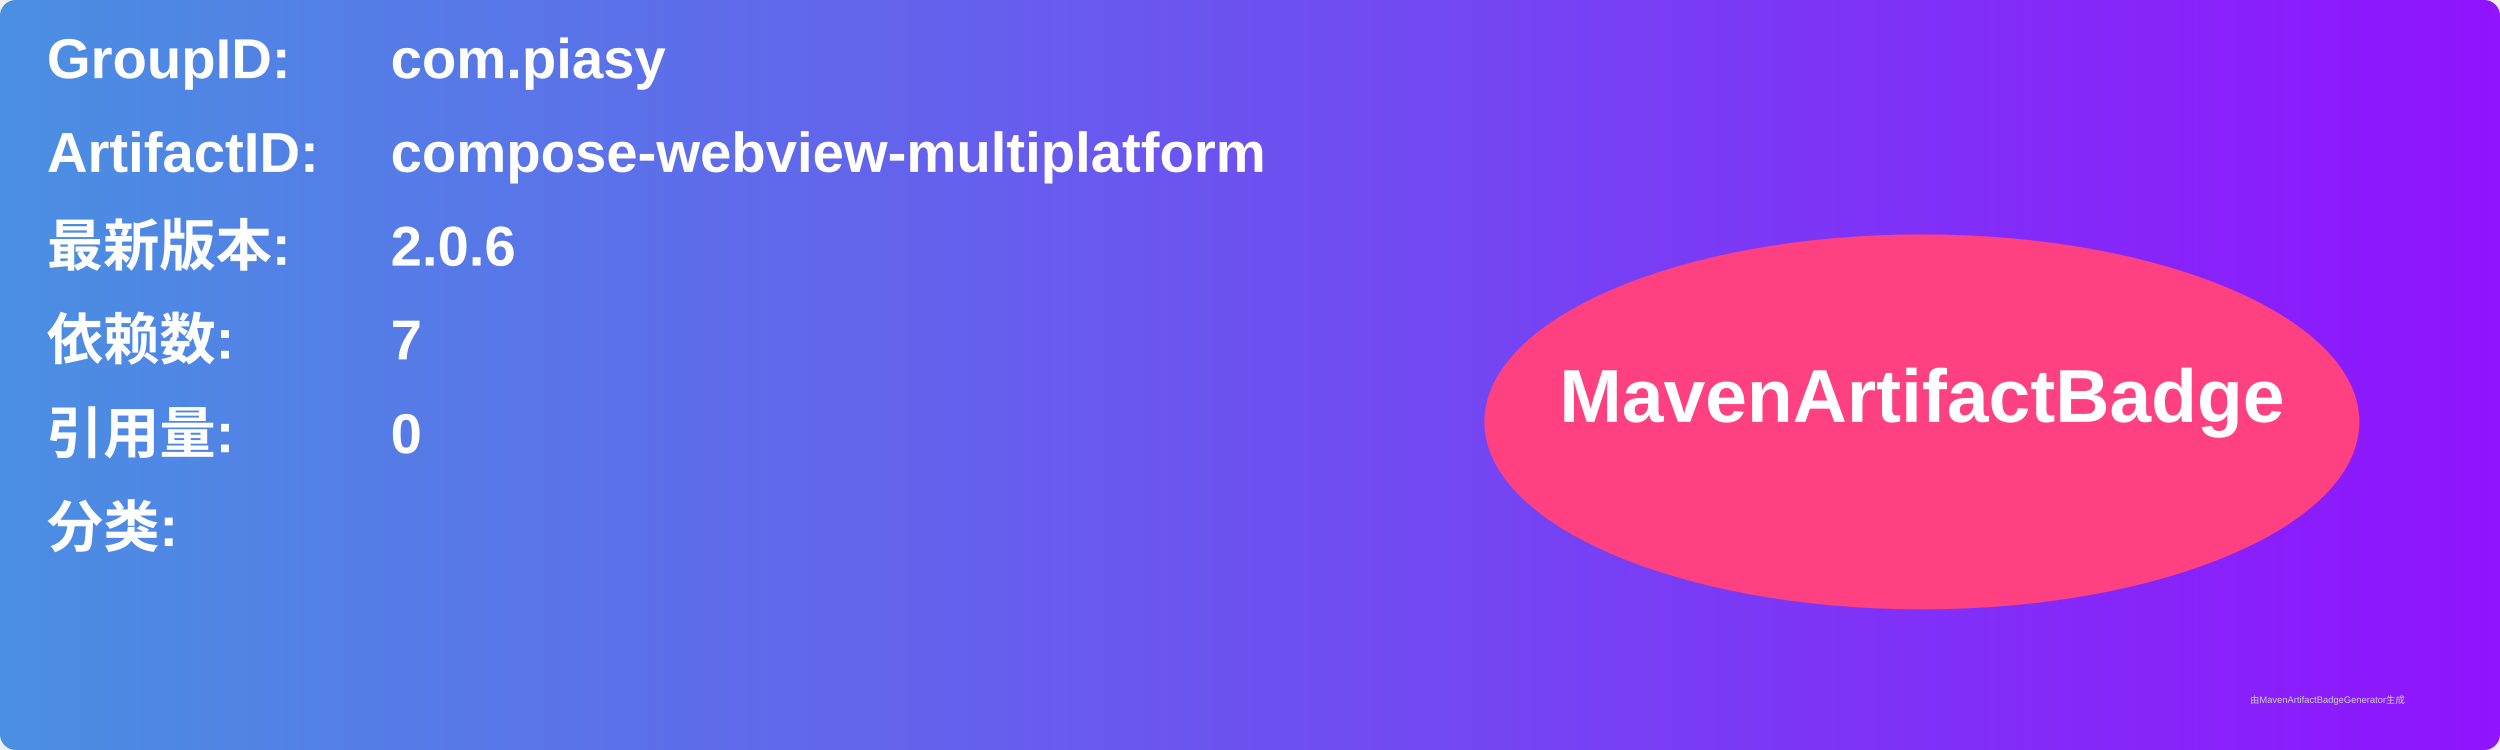
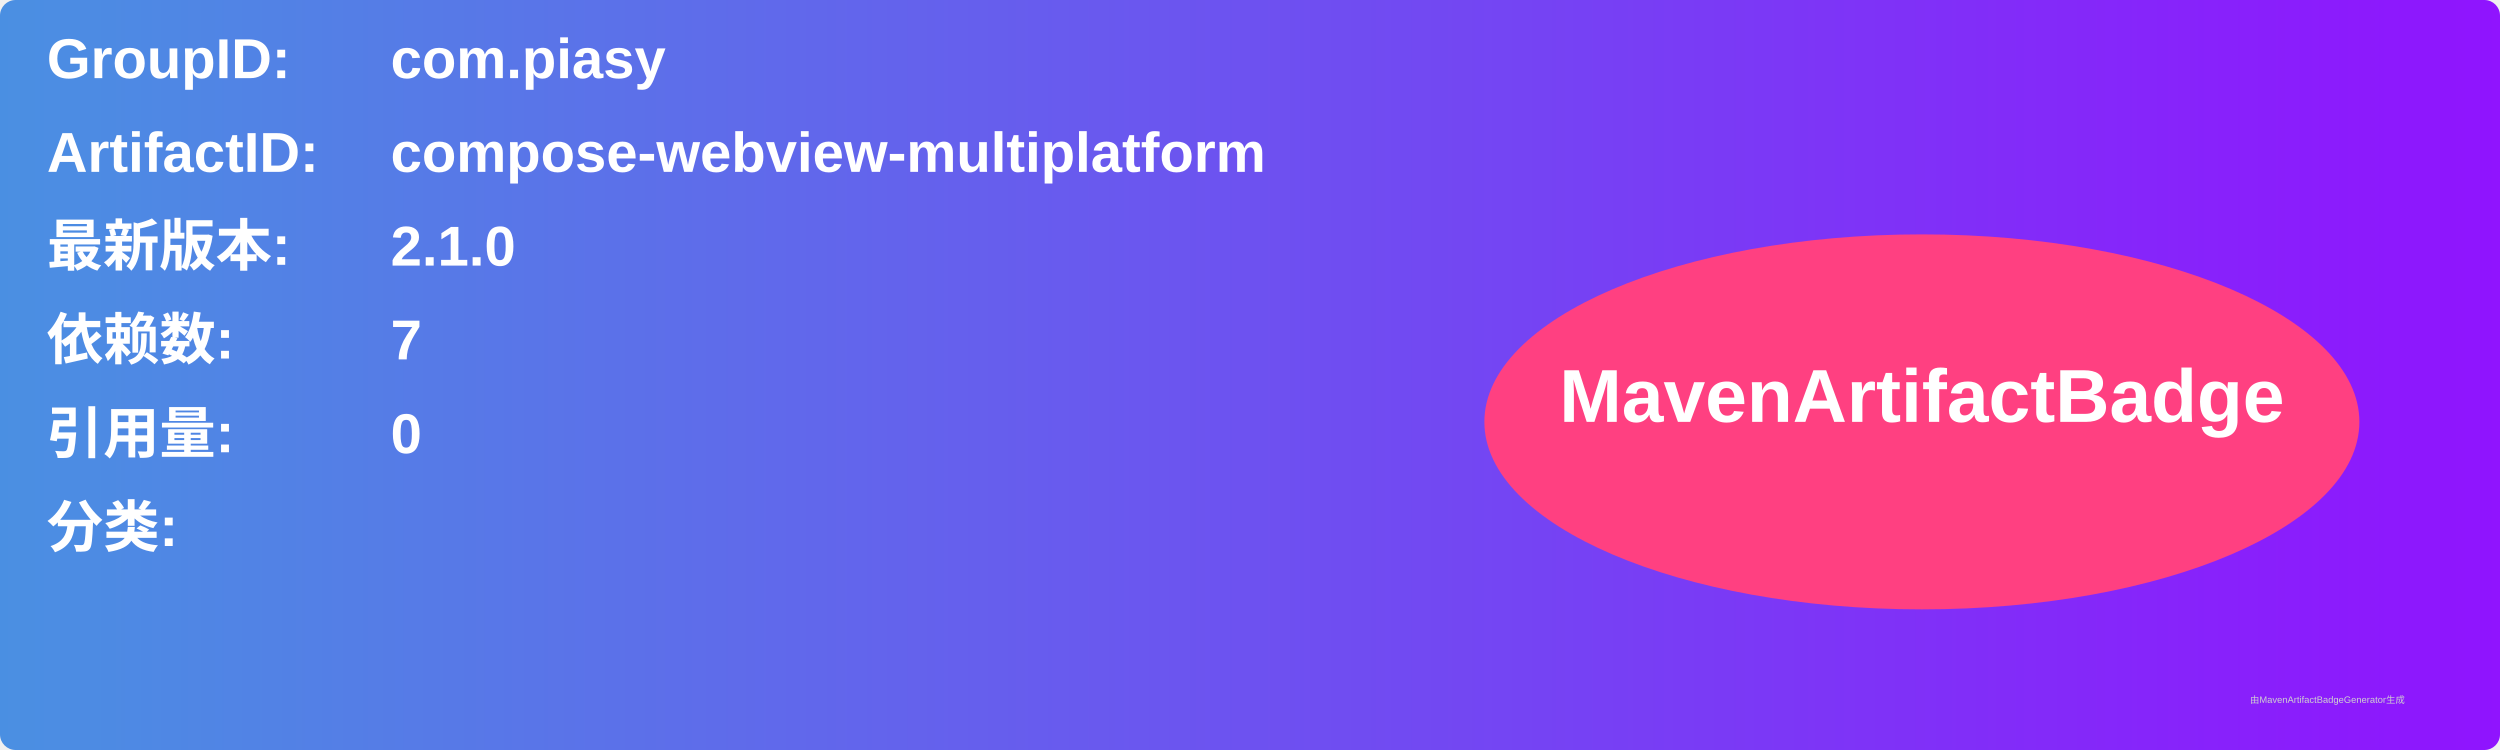
<svg xmlns="http://www.w3.org/2000/svg" width="800" height="240" viewBox="0 0 800 240">
  <linearGradient id="grad" x1="0%" y1="0%" x2="100%" y2="0%">
    <stop offset="0%" stop-color="#4a90e2" />
    <stop offset="100%" stop-color="#9013fe" />
  </linearGradient>
  <rect width="100%" height="100%" rx="5" ry="5" fill="url(#grad)" />
  <g transform="translate(15, 15)">
    <text x="0" y="10" font-family="Arial" font-size="18" fill="white" font-weight="bold" width="260">GroupID:</text>
    <text x="110" y="10" font-family="Arial" font-size="18" fill="white" font-weight="bold" width="460">com.piasy</text>
    <text x="0" y="40" font-family="Arial" font-size="18" fill="white" font-weight="bold" width="260">ArtifactID:</text>
    <text x="110" y="40" font-family="Arial" font-size="18" fill="white" font-weight="bold" width="460">compose-webview-multiplatform</text>
    <text x="0" y="70" font-family="Arial" font-size="18" fill="white" font-weight="bold">最新版本:</text>
    <text x="110" y="70" font-family="Arial" font-size="18" fill="white" font-weight="bold">
-       <tspan font-weight="bold">2.0.6</tspan>
+       <tspan font-weight="bold">2.1.0</tspan>
    </text>
    <text x="0" y="100" font-family="Arial" font-size="18" fill="white" font-weight="bold">依赖数: </text>
    <text x="110" y="100" font-family="Arial" font-size="18" fill="white">
      <tspan font-weight="bold">7</tspan>
    </text>
    <text x="0" y="130" font-family="Arial" font-size="18" fill="white" font-weight="bold">引用量: </text>
    <text x="110" y="130" font-family="Arial" font-size="18" fill="white">
      <tspan font-weight="bold">0</tspan>
    </text>
    <text x="0" y="160" font-family="Arial" font-size="18" fill="white" font-weight="bold">分类:</text>
    <text x="10" y="190" font-family="Arial" font-size="10" fill="white">
      <tspan font-weight="bold" />
    </text>
    <ellipse cx="600" cy="120" rx="140" ry="60" fill="#ff4081" />
    <text x="600" y="120" text-anchor="middle" font-family="Arial" font-size="24" fill="white" font-weight="bold">MavenArtifactBadge</text>
  </g>
  <text x="720" y="225" font-family="Arial" font-size="3" fill="#d0d0d0">由MavenArtifactBadgeGenerator生成</text>
</svg>
